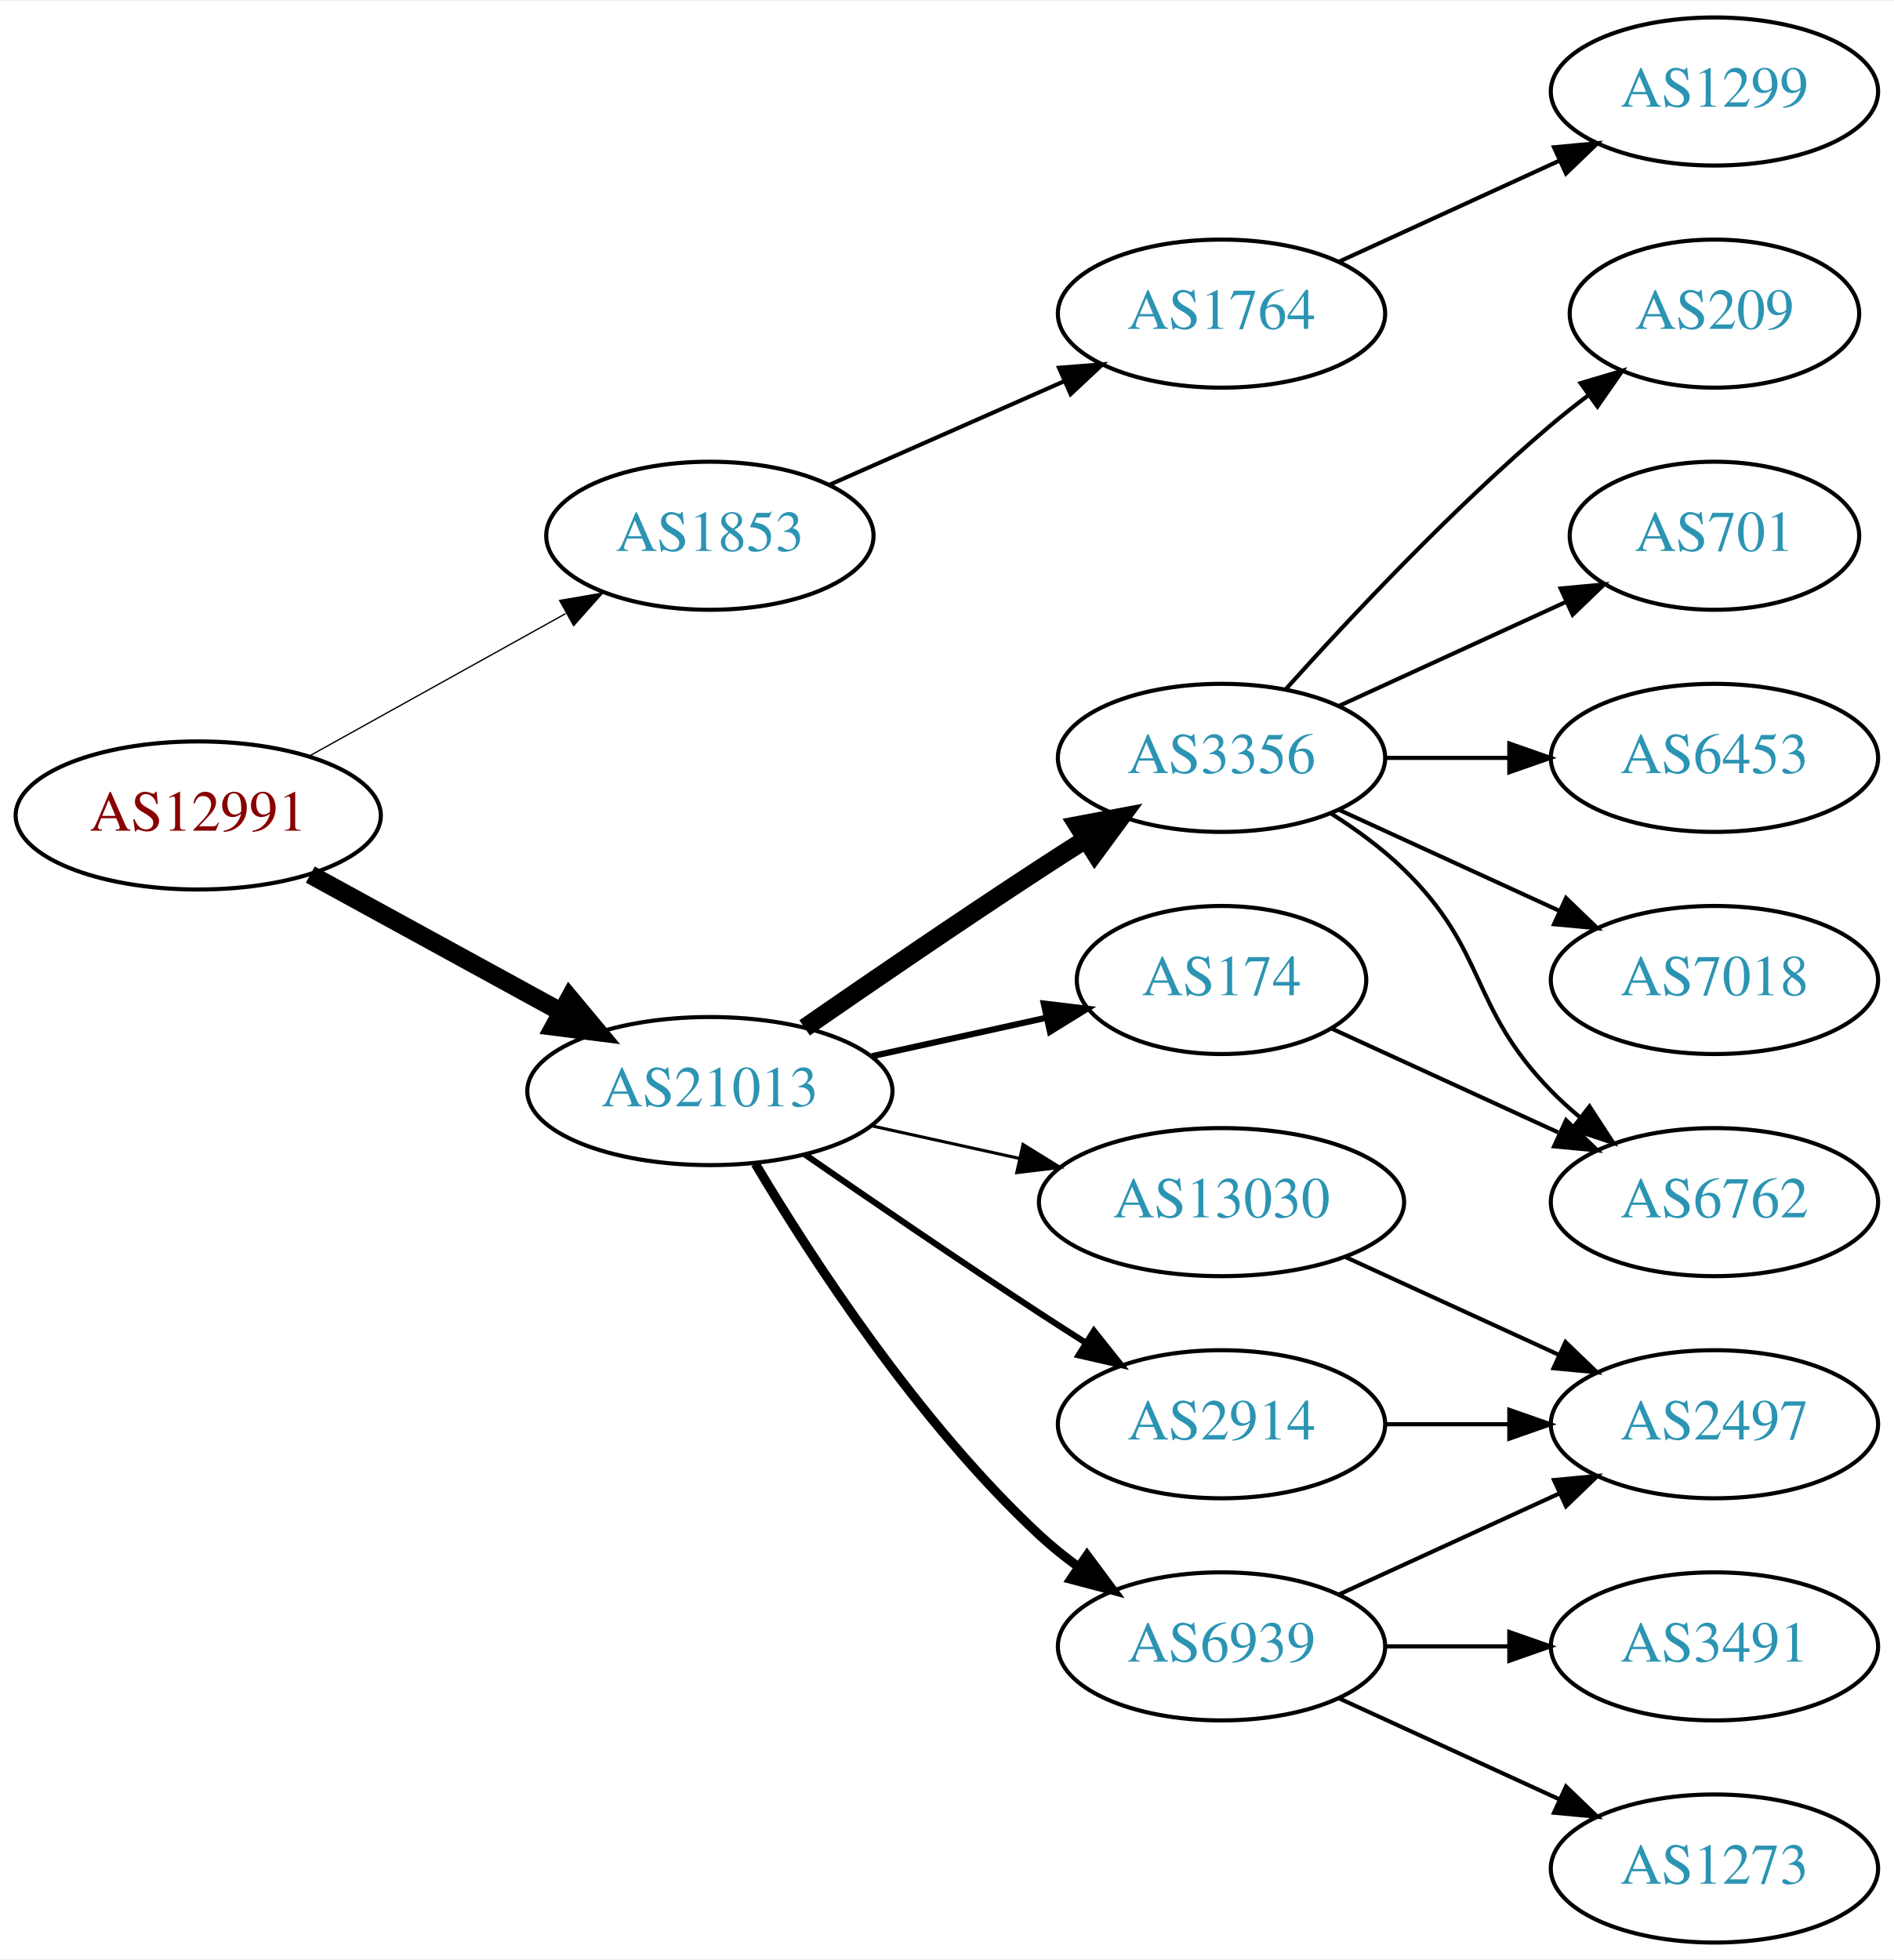
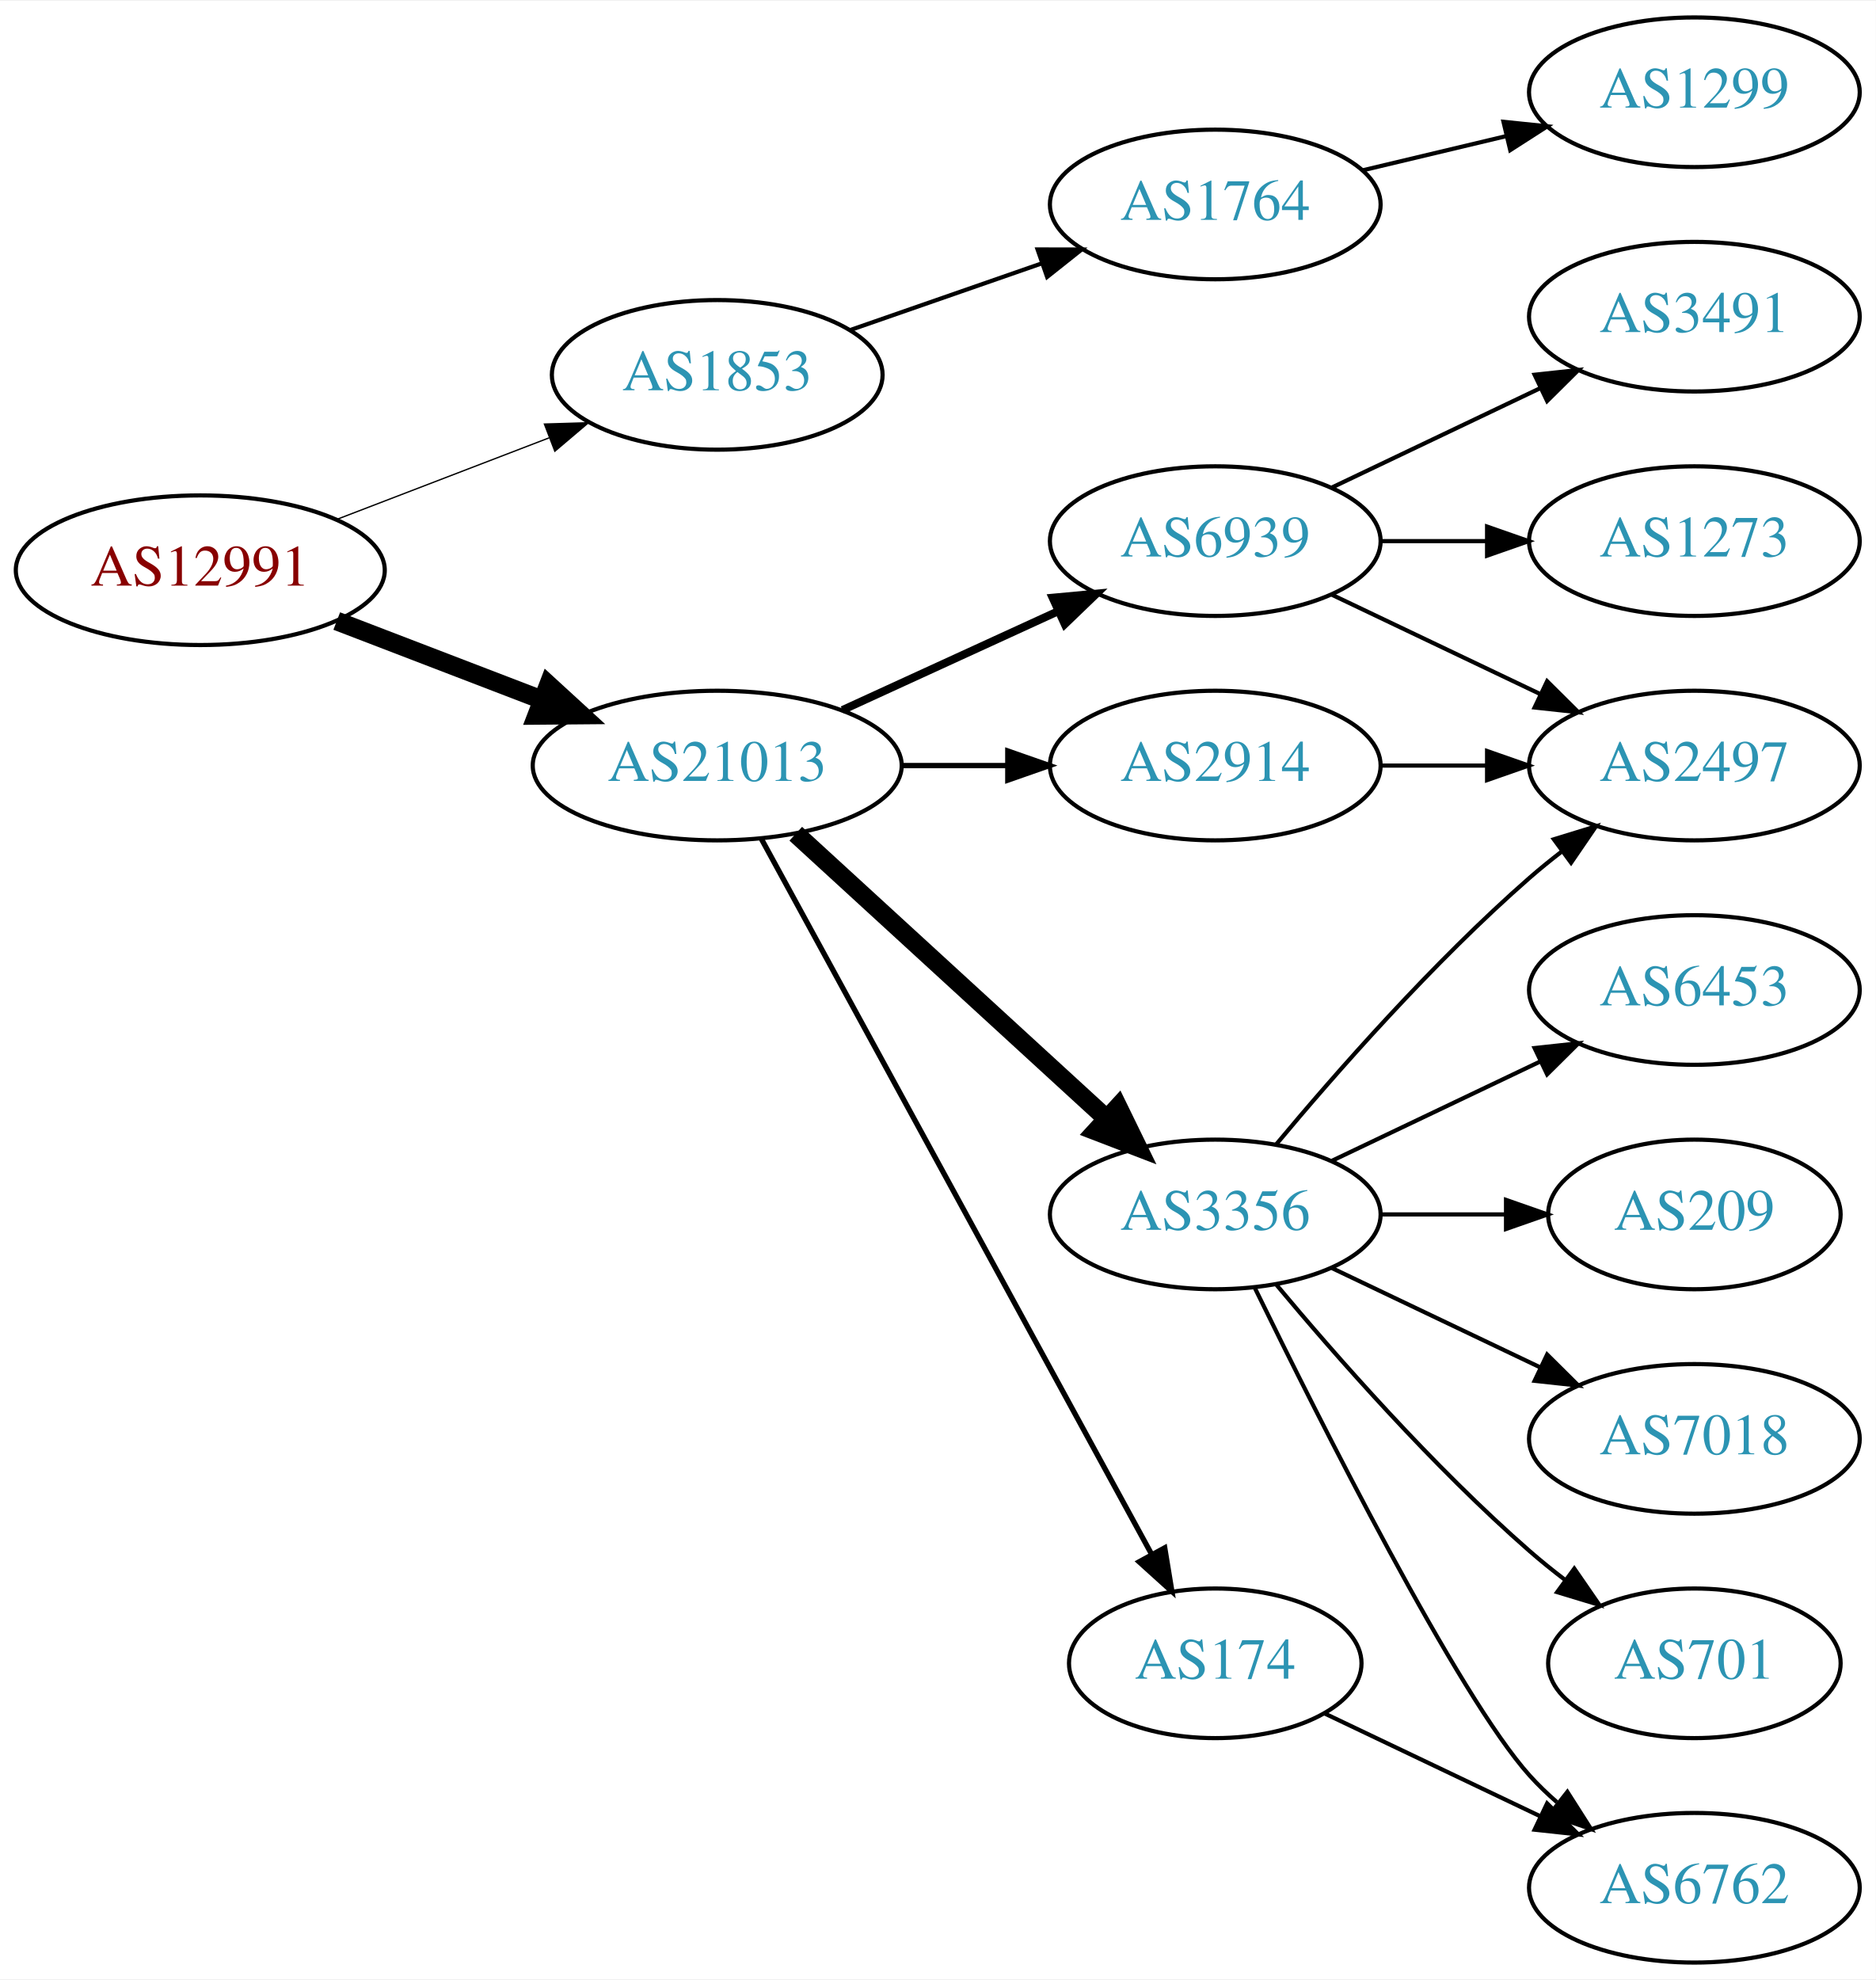
- <svg xmlns="http://www.w3.org/2000/svg" xmlns:xlink="http://www.w3.org/1999/xlink" width="460pt" height="476pt" viewBox="0.00 0.00 460.47 476.00">
+ <svg xmlns="http://www.w3.org/2000/svg" xmlns:xlink="http://www.w3.org/1999/xlink" width="451pt" height="476pt" viewBox="0.00 0.00 451.37 476.00">
  <g id="graph0" class="graph" transform="scale(1 1) rotate(0) translate(4 472)">
-     <polygon fill="white" stroke="none" points="-4,4 -4,-472 456.469,-472 456.469,4 -4,4" />
+     <polygon fill="white" stroke="none" points="-4,4 -4,-472 447.37,-472 447.37,4 -4,4" />
    <g id="node1" class="node">
      <g id="a_node1">
        <a xlink:href="/asn/12991" xlink:title="AS12991 ~ Rechenzentrum [AT]">
-           <ellipse fill="#ffffff" stroke="black" cx="44.196" cy="-274" rx="44.393" ry="18" />
-           <text text-anchor="middle" x="44.196" y="-270.3" font-family="Times,serif" font-size="14.00" fill="#880000">AS12991</text>
+           <ellipse fill="#ffffff" stroke="black" cx="44.196" cy="-335" rx="44.393" ry="18" />
+           <text text-anchor="middle" x="44.196" y="-331.3" font-family="Times,serif" font-size="14.00" fill="#880000">AS12991</text>
        </a>
      </g>
    </g>
    <g id="node2" class="node">
      <g id="a_node2">
        <a xlink:href="/asn/1853" xlink:title="AS1853 ~ ACOnet Backbone [AT]">
-           <ellipse fill="#ffffff" stroke="black" cx="168.588" cy="-342" rx="39.794" ry="18" />
-           <text text-anchor="middle" x="168.588" y="-338.3" font-family="Times,serif" font-size="14.00" fill="#2c94b3">AS1853</text>
+           <ellipse fill="#ffffff" stroke="black" cx="168.588" cy="-382" rx="39.794" ry="18" />
+           <text text-anchor="middle" x="168.588" y="-378.3" font-family="Times,serif" font-size="14.00" fill="#2c94b3">AS1853</text>
        </a>
      </g>
    </g>
    <g id="edge1" class="edge">
-       <path fill="none" stroke="black" stroke-width="0.321" d="M71.152,-288.421C89.325,-298.518 113.788,-312.109 133.527,-323.076" />
-       <polygon fill="black" stroke="black" stroke-width="0.321" points="132.065,-326.268 142.507,-328.065 135.465,-320.149 132.065,-326.268" />
+       <path fill="none" stroke="black" stroke-width="0.321" d="M77.034,-347.226C92.665,-353.228 111.645,-360.517 128.183,-366.868" />
+       <polygon fill="black" stroke="black" stroke-width="0.321" points="127.004,-370.164 137.594,-370.482 129.513,-363.63 127.004,-370.164" />
    </g>
    <g id="node3" class="node">
      <g id="a_node3">
        <a xlink:href="/asn/21013" xlink:title="AS21013 ~ Wels, AT [AT]">
-           <ellipse fill="#ffffff" stroke="black" cx="168.588" cy="-207" rx="44.393" ry="18" />
-           <text text-anchor="middle" x="168.588" y="-203.3" font-family="Times,serif" font-size="14.00" fill="#2c94b3">AS21013</text>
+           <ellipse fill="#ffffff" stroke="black" cx="168.588" cy="-288" rx="44.393" ry="18" />
+           <text text-anchor="middle" x="168.588" y="-284.3" font-family="Times,serif" font-size="14.00" fill="#2c94b3">AS21013</text>
        </a>
      </g>
    </g>
    <g id="edge2" class="edge">
-       <path fill="none" stroke="black" stroke-width="4.5" d="M71.452,-259.627C89.279,-249.868 113.056,-236.852 132.503,-226.207" />
-       <polygon fill="black" stroke="black" stroke-width="4.5" points="134.494,-229.605 141.375,-221.349 130.713,-222.697 134.494,-229.605" />
+       <path fill="none" stroke="black" stroke-width="4.5" d="M77.034,-322.774C92.049,-317.008 110.156,-310.055 126.219,-303.886" />
+       <polygon fill="black" stroke="black" stroke-width="4.5" points="127.986,-307.426 135.91,-300.165 125.163,-300.074 127.986,-307.426" />
    </g>
    <g id="node4" class="node">
      <g id="a_node4">
        <a xlink:href="/asn/1764" xlink:title="AS1764 ~ NEXTLAYER-AS [AT]">
-           <ellipse fill="#ffffff" stroke="black" cx="292.98" cy="-396" rx="39.794" ry="18" />
-           <text text-anchor="middle" x="292.98" y="-392.3" font-family="Times,serif" font-size="14.00" fill="#2c94b3">AS1764</text>
+           <ellipse fill="#ffffff" stroke="black" cx="288.431" cy="-423" rx="39.794" ry="18" />
+           <text text-anchor="middle" x="288.431" y="-419.3" font-family="Times,serif" font-size="14.00" fill="#2c94b3">AS1764</text>
        </a>
      </g>
    </g>
    <g id="edge3" class="edge">
-       <path fill="none" stroke="black" d="M197.667,-354.389C214.615,-361.866 236.413,-371.483 254.782,-379.588" />
-       <polygon fill="black" stroke="black" points="253.47,-382.834 264.032,-383.669 256.296,-376.43 253.47,-382.834" />
+       <path fill="none" stroke="black" d="M200.55,-392.772C214.647,-397.677 231.523,-403.548 246.636,-408.807" />
+       <polygon fill="black" stroke="black" points="245.672,-412.177 256.267,-412.157 247.972,-405.566 245.672,-412.177" />
    </g>
    <g id="node6" class="node">
      <g id="a_node6">
-         <a xlink:href="/asn/174" xlink:title="AS174 ~ Cogent Communications [US]">
-           <ellipse fill="#ffffff" stroke="black" cx="292.98" cy="-234" rx="35.194" ry="18" />
-           <text text-anchor="middle" x="292.98" y="-230.3" font-family="Times,serif" font-size="14.00" fill="#2c94b3">AS174</text>
+         <a xlink:href="/asn/2914" xlink:title="AS2914 ~ NTT America, Inc. [US]">
+           <ellipse fill="#ffffff" stroke="black" cx="288.431" cy="-288" rx="39.794" ry="18" />
+           <text text-anchor="middle" x="288.431" y="-284.3" font-family="Times,serif" font-size="14.00" fill="#2c94b3">AS2914</text>
        </a>
      </g>
    </g>
    <g id="edge5" class="edge">
-       <path fill="none" stroke="black" stroke-width="1.5" d="M207.978,-215.469C221.386,-218.427 236.497,-221.76 250.17,-224.776" />
-       <polygon fill="black" stroke="black" stroke-width="1.5" points="249.773,-228.273 260.292,-227.01 251.281,-221.437 249.773,-228.273" />
+       <path fill="none" stroke="black" stroke-width="1.286" d="M212.799,-288C221.112,-288 229.875,-288 238.357,-288" />
+       <polygon fill="black" stroke="black" stroke-width="1.286" points="238.516,-291.5 248.516,-288 238.516,-284.5 238.516,-291.5" />
    </g>
    <g id="node7" class="node">
      <g id="a_node7">
-         <a xlink:href="/asn/13030" xlink:title="AS13030 ~ Init7 (Switzerland) Ltd. [CH]">
-           <ellipse fill="#ffffff" stroke="black" cx="292.98" cy="-180" rx="44.393" ry="18" />
-           <text text-anchor="middle" x="292.98" y="-176.3" font-family="Times,serif" font-size="14.00" fill="#2c94b3">AS13030</text>
+         <a xlink:href="/asn/174" xlink:title="AS174 ~ Cogent Communications [US]">
+           <ellipse fill="#ffffff" stroke="black" cx="288.431" cy="-72" rx="35.194" ry="18" />
+           <text text-anchor="middle" x="288.431" y="-68.3" font-family="Times,serif" font-size="14.00" fill="#2c94b3">AS174</text>
        </a>
      </g>
    </g>
    <g id="edge6" class="edge">
-       <path fill="none" stroke="black" stroke-width="0.75" d="M207.978,-198.531C219.37,-196.018 231.993,-193.233 243.917,-190.603" />
-       <polygon fill="black" stroke="black" stroke-width="0.75" points="244.716,-194.011 253.727,-188.439 243.208,-187.175 244.716,-194.011" />
+       <path fill="none" stroke="black" stroke-width="1.286" d="M179.232,-270.324C199.965,-232.321 248.868,-142.684 273.186,-98.11" />
+       <polygon fill="black" stroke="black" stroke-width="1.286" points="276.267,-99.772 277.983,-89.317 270.122,-96.419 276.267,-99.772" />
    </g>
    <g id="node8" class="node">
      <g id="a_node8">
-         <a xlink:href="/asn/6939" xlink:title="AS6939 ~ Hurricane Electric LLC [US]">
-           <ellipse fill="#ffffff" stroke="black" cx="292.98" cy="-72" rx="39.794" ry="18" />
-           <text text-anchor="middle" x="292.98" y="-68.3" font-family="Times,serif" font-size="14.00" fill="#2c94b3">AS6939</text>
+         <a xlink:href="/asn/3356" xlink:title="AS3356 ~ Level 3 Parent, LLC [US]">
+           <ellipse fill="#ffffff" stroke="black" cx="288.431" cy="-180" rx="39.794" ry="18" />
+           <text text-anchor="middle" x="288.431" y="-176.3" font-family="Times,serif" font-size="14.00" fill="#2c94b3">AS3356</text>
        </a>
      </g>
    </g>
    <g id="edge7" class="edge">
-       <path fill="none" stroke="black" stroke-width="2.25" d="M179.634,-189.329C193.205,-166.528 219.137,-126.528 248.784,-99 251.691,-96.302 254.904,-93.72 258.228,-91.297" />
-       <polygon fill="black" stroke="black" stroke-width="2.25" points="260.287,-94.13 266.606,-85.625 256.363,-88.333 260.287,-94.13" />
+       <path fill="none" stroke="black" stroke-width="4.5" d="M187.486,-271.597C207.414,-253.333 239.772,-223.678 262.249,-203.079" />
+       <polygon fill="black" stroke="black" stroke-width="4.5" points="265.039,-205.863 269.751,-196.203 259.718,-200.057 265.039,-205.863" />
    </g>
    <g id="node9" class="node">
      <g id="a_node9">
-         <a xlink:href="/asn/2914" xlink:title="AS2914 ~ NTT America, Inc. [US]">
-           <ellipse fill="#ffffff" stroke="black" cx="292.98" cy="-126" rx="39.794" ry="18" />
-           <text text-anchor="middle" x="292.98" y="-122.3" font-family="Times,serif" font-size="14.00" fill="#2c94b3">AS2914</text>
+         <a xlink:href="/asn/6939" xlink:title="AS6939 ~ Hurricane Electric LLC [US]">
+           <ellipse fill="#ffffff" stroke="black" cx="288.431" cy="-342" rx="39.794" ry="18" />
+           <text text-anchor="middle" x="288.431" y="-338.3" font-family="Times,serif" font-size="14.00" fill="#2c94b3">AS6939</text>
        </a>
      </g>
    </g>
    <g id="edge8" class="edge">
-       <path fill="none" stroke="black" stroke-width="1.5" d="M191.619,-191.633C207.421,-180.695 229.278,-165.739 248.784,-153 252.366,-150.661 256.137,-148.241 259.897,-145.856" />
-       <polygon fill="black" stroke="black" stroke-width="1.5" points="261.959,-148.693 268.558,-140.404 258.23,-142.769 261.959,-148.693" />
-     </g>
-     <g id="node10" class="node">
-       <g id="a_node10">
-         <a xlink:href="/asn/3356" xlink:title="AS3356 ~ Level 3 Parent, LLC [US]">
-           <ellipse fill="#ffffff" stroke="black" cx="292.98" cy="-288" rx="39.794" ry="18" />
-           <text text-anchor="middle" x="292.98" y="-284.3" font-family="Times,serif" font-size="14.00" fill="#2c94b3">AS3356</text>
-         </a>
-       </g>
-     </g>
-     <g id="edge9" class="edge">
-       <path fill="none" stroke="black" stroke-width="4.5" d="M191.619,-222.367C207.421,-233.305 229.278,-248.261 248.784,-261 252.366,-263.339 256.137,-265.759 259.897,-268.144" />
-       <polygon fill="black" stroke="black" stroke-width="4.5" points="257.997,-271.601 268.558,-273.596 262.192,-264.936 257.997,-271.601" />
+       <path fill="none" stroke="black" stroke-width="1.929" d="M198.718,-301.348C214.329,-308.502 233.727,-317.391 250.399,-325.03" />
+       <polygon fill="black" stroke="black" stroke-width="1.929" points="249.302,-328.378 259.851,-329.362 252.218,-322.014 249.302,-328.378" />
    </g>
    <g id="node5" class="node">
      <g id="a_node5">
        <a xlink:href="/asn/1299" xlink:title="AS1299 ~ Telia Carrier [EU]">
-           <ellipse fill="#ffffff" stroke="black" cx="412.823" cy="-450" rx="39.794" ry="18" />
-           <text text-anchor="middle" x="412.823" y="-446.3" font-family="Times,serif" font-size="14.00" fill="#2c94b3">AS1299</text>
+           <ellipse fill="#ffffff" stroke="black" cx="403.724" cy="-450" rx="39.794" ry="18" />
+           <text text-anchor="middle" x="403.724" y="-446.3" font-family="Times,serif" font-size="14.00" fill="#2c94b3">AS1299</text>
        </a>
      </g>
    </g>
    <g id="edge4" class="edge">
-       <path fill="none" stroke="black" d="M321.609,-408.661C337.566,-415.973 357.837,-425.261 375.119,-433.181" />
-       <polygon fill="black" stroke="black" points="373.818,-436.435 384.367,-437.419 376.734,-430.071 373.818,-436.435" />
+       <path fill="none" stroke="black" d="M324.038,-431.248C334.909,-433.838 347.064,-436.735 358.506,-439.462" />
+       <polygon fill="black" stroke="black" points="357.789,-442.889 368.328,-441.803 359.412,-436.08 357.789,-442.889" />
+     </g>
+     <g id="node10" class="node">
+       <g id="a_node10">
+         <a xlink:href="/asn/2497" xlink:title="AS2497 ~ Internet Initiative Japan Inc. [JP]">
+           <ellipse fill="#ffffff" stroke="black" cx="403.724" cy="-288" rx="39.794" ry="18" />
+           <text text-anchor="middle" x="403.724" y="-284.3" font-family="Times,serif" font-size="14.00" fill="#2c94b3">AS2497</text>
+         </a>
+       </g>
+     </g>
+     <g id="edge9" class="edge">
+       <path fill="none" stroke="black" d="M328.103,-288C336.306,-288 345.07,-288 353.602,-288" />
+       <polygon fill="black" stroke="black" points="353.841,-291.5 363.841,-288 353.841,-284.5 353.841,-291.5" />
    </g>
    <g id="node11" class="node">
      <g id="a_node11">
        <a xlink:href="/asn/6762" xlink:title="AS6762 ~ TELECOM ITALIA SPARKLE S.p.A. [IT]">
-           <ellipse fill="#ffffff" stroke="black" cx="412.823" cy="-180" rx="39.794" ry="18" />
-           <text text-anchor="middle" x="412.823" y="-176.3" font-family="Times,serif" font-size="14.00" fill="#2c94b3">AS6762</text>
+           <ellipse fill="#ffffff" stroke="black" cx="403.724" cy="-18" rx="39.794" ry="18" />
+           <text text-anchor="middle" x="403.724" y="-14.3" font-family="Times,serif" font-size="14.00" fill="#2c94b3">AS6762</text>
        </a>
      </g>
    </g>
    <g id="edge10" class="edge">
-       <path fill="none" stroke="black" d="M319.841,-222.149C335.962,-214.762 356.964,-205.138 374.83,-196.952" />
-       <polygon fill="black" stroke="black" points="376.748,-199.923 384.381,-192.575 373.832,-193.559 376.748,-199.923" />
+       <path fill="none" stroke="black" d="M314.856,-59.881C330.159,-52.587 349.882,-43.187 366.764,-35.14" />
+       <polygon fill="black" stroke="black" points="368.283,-38.293 375.804,-30.831 365.271,-31.974 368.283,-38.293" />
+     </g>
+     <g id="edge18" class="edge">
+       <path fill="none" stroke="black" d="M303.061,-196.817C317.343,-213.929 340.89,-240.745 364.077,-261 366.543,-263.154 369.182,-265.294 371.879,-267.372" />
+       <polygon fill="black" stroke="black" points="369.904,-270.264 380.033,-273.37 374.052,-264.625 369.904,-270.264" />
+     </g>
+     <g id="edge14" class="edge">
+       <path fill="none" stroke="black" d="M297.869,-162.489C313.487,-130.491 346.874,-64.107 364.077,-45 366.08,-42.776 368.298,-40.637 370.631,-38.603" />
+       <polygon fill="black" stroke="black" points="373.161,-41.065 378.85,-32.127 368.829,-35.567 373.161,-41.065" />
+     </g>
+     <g id="node14" class="node">
+       <g id="a_node14">
+         <a xlink:href="/asn/209" xlink:title="AS209 ~ CenturyLink Communications, LLC [US]">
+           <ellipse fill="#ffffff" stroke="black" cx="403.724" cy="-180" rx="35.194" ry="18" />
+           <text text-anchor="middle" x="403.724" y="-176.3" font-family="Times,serif" font-size="14.00" fill="#2c94b3">AS209</text>
+         </a>
+       </g>
+     </g>
+     <g id="edge15" class="edge">
+       <path fill="none" stroke="black" d="M328.103,-180C337.808,-180 348.299,-180 358.262,-180" />
+       <polygon fill="black" stroke="black" points="358.398,-183.5 368.398,-180 358.398,-176.5 358.398,-183.5" />
+     </g>
+     <g id="node15" class="node">
+       <g id="a_node15">
+         <a xlink:href="/asn/7018" xlink:title="AS7018 ~ AT&amp;T Services, Inc. [US]">
+           <ellipse fill="#ffffff" stroke="black" cx="403.724" cy="-126" rx="39.794" ry="18" />
+           <text text-anchor="middle" x="403.724" y="-122.3" font-family="Times,serif" font-size="14.00" fill="#2c94b3">AS7018</text>
+         </a>
+       </g>
+     </g>
+     <g id="edge16" class="edge">
+       <path fill="none" stroke="black" d="M316.567,-167.066C331.561,-159.919 350.382,-150.948 366.605,-143.215" />
+       <polygon fill="black" stroke="black" points="368.288,-146.291 375.809,-138.829 365.276,-139.972 368.288,-146.291" />
+     </g>
+     <g id="node16" class="node">
+       <g id="a_node16">
+         <a xlink:href="/asn/701" xlink:title="AS701 ~ UUNET [US]">
+           <ellipse fill="#ffffff" stroke="black" cx="403.724" cy="-72" rx="35.194" ry="18" />
+           <text text-anchor="middle" x="403.724" y="-68.3" font-family="Times,serif" font-size="14.00" fill="#2c94b3">AS701</text>
+         </a>
+       </g>
+     </g>
+     <g id="edge17" class="edge">
+       <path fill="none" stroke="black" d="M303.061,-163.183C317.343,-146.071 340.89,-119.255 364.077,-99 366.747,-96.668 369.62,-94.352 372.55,-92.114" />
+       <polygon fill="black" stroke="black" points="374.828,-94.784 380.841,-86.061 370.701,-89.13 374.828,-94.784" />
+     </g>
+     <g id="node17" class="node">
+       <g id="a_node17">
+         <a xlink:href="/asn/6453" xlink:title="AS6453 ~ TATA COMMUNICATIONS (AMERICA) INC [US]">
+           <ellipse fill="#ffffff" stroke="black" cx="403.724" cy="-234" rx="39.794" ry="18" />
+           <text text-anchor="middle" x="403.724" y="-230.3" font-family="Times,serif" font-size="14.00" fill="#2c94b3">AS6453</text>
+         </a>
+       </g>
+     </g>
+     <g id="edge19" class="edge">
+       <path fill="none" stroke="black" d="M316.567,-192.934C331.561,-200.081 350.382,-209.052 366.605,-216.785" />
+       <polygon fill="black" stroke="black" points="365.276,-220.028 375.809,-221.171 368.288,-213.709 365.276,-220.028" />
+     </g>
+     <g id="edge12" class="edge">
+       <path fill="none" stroke="black" d="M316.567,-329.066C331.561,-321.919 350.382,-312.948 366.605,-305.215" />
+       <polygon fill="black" stroke="black" points="368.288,-308.291 375.809,-300.829 365.276,-301.972 368.288,-308.291" />
    </g>
    <g id="node12" class="node">
      <g id="a_node12">
-         <a xlink:href="/asn/2497" xlink:title="AS2497 ~ Internet Initiative Japan Inc. [JP]">
-           <ellipse fill="#ffffff" stroke="black" cx="412.823" cy="-126" rx="39.794" ry="18" />
-           <text text-anchor="middle" x="412.823" y="-122.3" font-family="Times,serif" font-size="14.00" fill="#2c94b3">AS2497</text>
+         <a xlink:href="/asn/1273" xlink:title="AS1273 ~ Vodafone Group PLC [EU]">
+           <ellipse fill="#ffffff" stroke="black" cx="403.724" cy="-342" rx="39.794" ry="18" />
+           <text text-anchor="middle" x="403.724" y="-338.3" font-family="Times,serif" font-size="14.00" fill="#2c94b3">AS1273</text>
        </a>
      </g>
    </g>
    <g id="edge11" class="edge">
-       <path fill="none" stroke="black" d="M323.11,-166.652C338.721,-159.498 358.119,-150.609 374.791,-142.97" />
-       <polygon fill="black" stroke="black" points="376.61,-145.986 384.243,-138.638 373.694,-139.622 376.61,-145.986" />
-     </g>
-     <g id="edge13" class="edge">
-       <path fill="none" stroke="black" d="M321.609,-84.661C337.566,-91.973 357.837,-101.261 375.119,-109.181" />
-       <polygon fill="black" stroke="black" points="373.818,-112.435 384.367,-113.419 376.734,-106.071 373.818,-112.435" />
+       <path fill="none" stroke="black" d="M328.103,-342C336.306,-342 345.07,-342 353.602,-342" />
+       <polygon fill="black" stroke="black" points="353.841,-345.5 363.841,-342 353.841,-338.5 353.841,-345.5" />
    </g>
    <g id="node13" class="node">
      <g id="a_node13">
-         <a xlink:href="/asn/1273" xlink:title="AS1273 ~ Vodafone Group PLC [EU]">
-           <ellipse fill="#ffffff" stroke="black" cx="412.823" cy="-18" rx="39.794" ry="18" />
-           <text text-anchor="middle" x="412.823" y="-14.3" font-family="Times,serif" font-size="14.00" fill="#2c94b3">AS1273</text>
-         </a>
-       </g>
-     </g>
-     <g id="edge12" class="edge">
-       <path fill="none" stroke="black" d="M321.609,-59.339C337.566,-52.027 357.837,-42.739 375.119,-34.819" />
-       <polygon fill="black" stroke="black" points="376.734,-37.929 384.367,-30.581 373.818,-31.565 376.734,-37.929" />
-     </g>
-     <g id="node14" class="node">
-       <g id="a_node14">
        <a xlink:href="/asn/3491" xlink:title="AS3491 ~ PCCW Global, Inc. [US]">
-           <ellipse fill="#ffffff" stroke="black" cx="412.823" cy="-72" rx="39.794" ry="18" />
-           <text text-anchor="middle" x="412.823" y="-68.3" font-family="Times,serif" font-size="14.00" fill="#2c94b3">AS3491</text>
-         </a>
-       </g>
-     </g>
-     <g id="edge14" class="edge">
-       <path fill="none" stroke="black" d="M332.893,-72C342.446,-72 352.796,-72 362.759,-72" />
-       <polygon fill="black" stroke="black" points="362.951,-75.5 372.951,-72 362.951,-68.5 362.951,-75.5" />
-     </g>
-     <g id="edge20" class="edge">
-       <path fill="none" stroke="black" d="M332.893,-126C342.446,-126 352.796,-126 362.759,-126" />
-       <polygon fill="black" stroke="black" points="362.951,-129.5 372.951,-126 362.951,-122.5 362.951,-129.5" />
-     </g>
-     <g id="edge17" class="edge">
-       <path fill="none" stroke="black" d="M319.509,-274.538C325.672,-270.638 331.974,-266.052 337.176,-261 357.87,-240.906 353.004,-227.617 373.176,-207 375.269,-204.861 377.553,-202.782 379.929,-200.79" />
-       <polygon fill="black" stroke="black" points="382.448,-203.268 388.229,-194.389 378.173,-197.725 382.448,-203.268" />
-     </g>
-     <g id="node15" class="node">
-       <g id="a_node15">
-         <a xlink:href="/asn/701" xlink:title="AS701 ~ UUNET [US]">
-           <ellipse fill="#ffffff" stroke="black" cx="412.823" cy="-342" rx="35.194" ry="18" />
-           <text text-anchor="middle" x="412.823" y="-338.3" font-family="Times,serif" font-size="14.00" fill="#2c94b3">AS701</text>
-         </a>
-       </g>
-     </g>
-     <g id="edge15" class="edge">
-       <path fill="none" stroke="black" d="M321.609,-300.661C338.025,-308.183 359.007,-317.798 376.604,-325.861" />
-       <polygon fill="black" stroke="black" points="375.432,-329.174 385.981,-330.158 378.348,-322.811 375.432,-329.174" />
-     </g>
-     <g id="node16" class="node">
-       <g id="a_node16">
-         <a xlink:href="/asn/6453" xlink:title="AS6453 ~ TATA COMMUNICATIONS (AMERICA) INC [US]">
-           <ellipse fill="#ffffff" stroke="black" cx="412.823" cy="-288" rx="39.794" ry="18" />
-           <text text-anchor="middle" x="412.823" y="-284.3" font-family="Times,serif" font-size="14.00" fill="#2c94b3">AS6453</text>
-         </a>
-       </g>
-     </g>
-     <g id="edge16" class="edge">
-       <path fill="none" stroke="black" d="M332.893,-288C342.446,-288 352.796,-288 362.759,-288" />
-       <polygon fill="black" stroke="black" points="362.951,-291.5 372.951,-288 362.951,-284.5 362.951,-291.5" />
-     </g>
-     <g id="node17" class="node">
-       <g id="a_node17">
-         <a xlink:href="/asn/7018" xlink:title="AS7018 ~ AT&amp;T Services, Inc. [US]">
-           <ellipse fill="#ffffff" stroke="black" cx="412.823" cy="-234" rx="39.794" ry="18" />
-           <text text-anchor="middle" x="412.823" y="-230.3" font-family="Times,serif" font-size="14.00" fill="#2c94b3">AS7018</text>
-         </a>
-       </g>
-     </g>
-     <g id="edge18" class="edge">
-       <path fill="none" stroke="black" d="M321.609,-275.339C337.566,-268.027 357.837,-258.739 375.119,-250.819" />
-       <polygon fill="black" stroke="black" points="376.734,-253.929 384.367,-246.581 373.818,-247.565 376.734,-253.929" />
-     </g>
-     <g id="node18" class="node">
-       <g id="a_node18">
-         <a xlink:href="/asn/209" xlink:title="AS209 ~ CenturyLink Communications, LLC [US]">
-           <ellipse fill="#ffffff" stroke="black" cx="412.823" cy="-396" rx="35.194" ry="18" />
-           <text text-anchor="middle" x="412.823" y="-392.3" font-family="Times,serif" font-size="14.00" fill="#2c94b3">AS209</text>
-         </a>
-       </g>
-     </g>
-     <g id="edge19" class="edge">
-       <path fill="none" stroke="black" d="M308.626,-304.725C323.927,-321.765 349.025,-348.523 373.176,-369 376.029,-371.418 379.094,-373.833 382.205,-376.169" />
-       <polygon fill="black" stroke="black" points="380.278,-379.095 390.433,-382.116 384.378,-373.422 380.278,-379.095" />
+           <ellipse fill="#ffffff" stroke="black" cx="403.724" cy="-396" rx="39.794" ry="18" />
+           <text text-anchor="middle" x="403.724" y="-392.3" font-family="Times,serif" font-size="14.00" fill="#2c94b3">AS3491</text>
+         </a>
+       </g>
+     </g>
+     <g id="edge13" class="edge">
+       <path fill="none" stroke="black" d="M316.567,-354.934C331.561,-362.081 350.382,-371.052 366.605,-378.785" />
+       <polygon fill="black" stroke="black" points="365.276,-382.028 375.809,-383.171 368.288,-375.709 365.276,-382.028" />
    </g>
  </g>
</svg>
